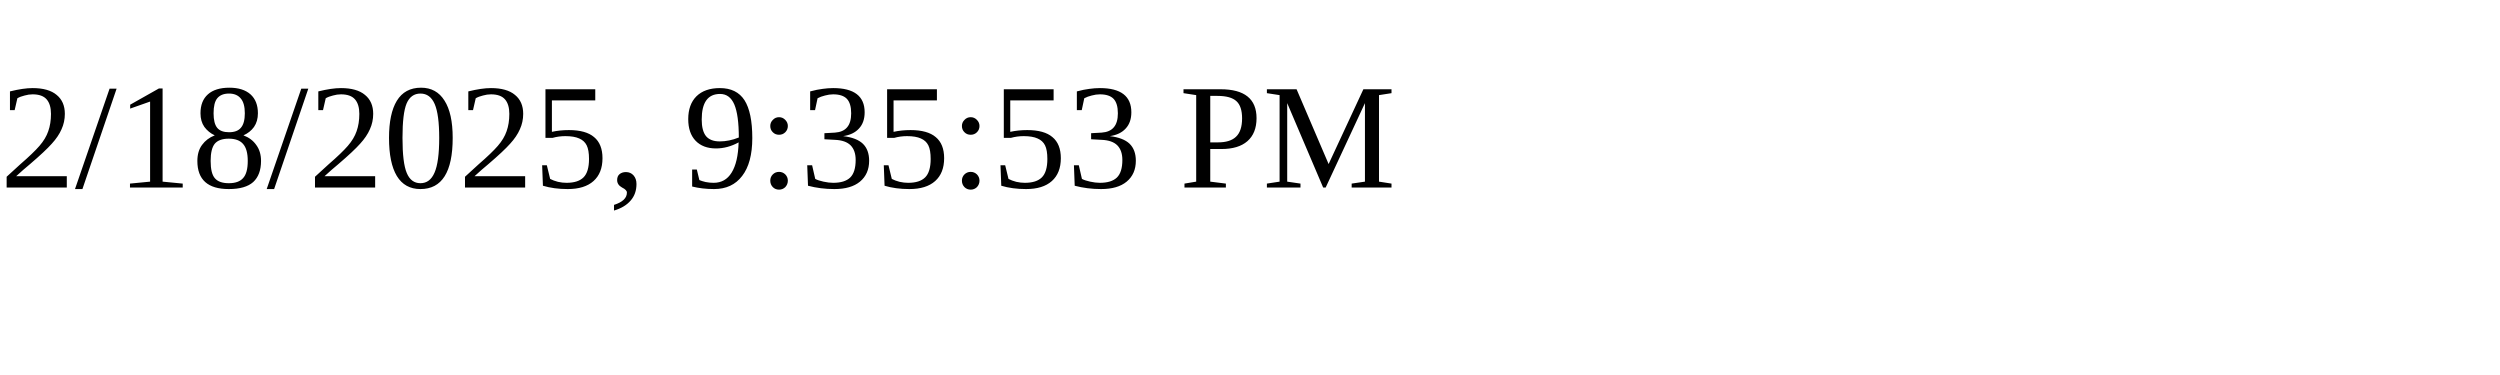
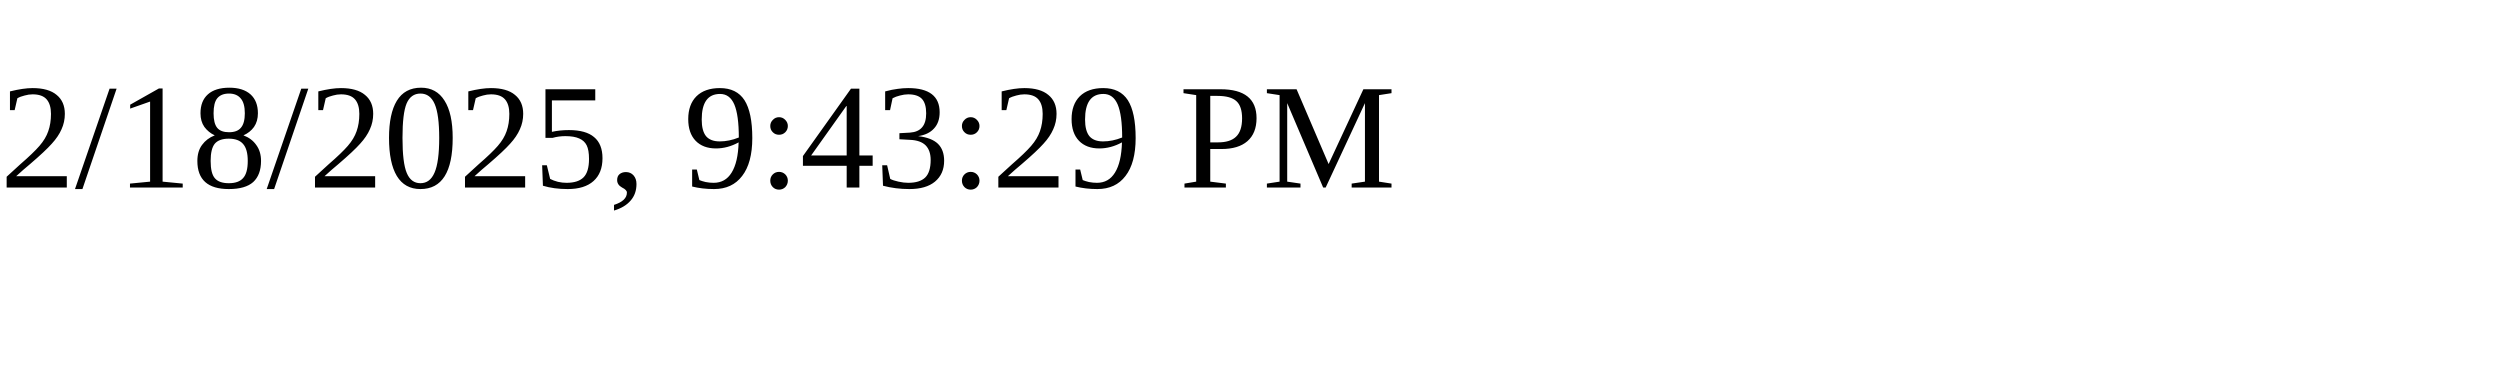
<svg xmlns="http://www.w3.org/2000/svg" height="30" width="200">
-   <text x="0" y="15">2/18/2025, 9:35:53 PM</text>
+   <text x="0" y="15">2/18/2025, 9:43:29 PM</text>
</svg>
